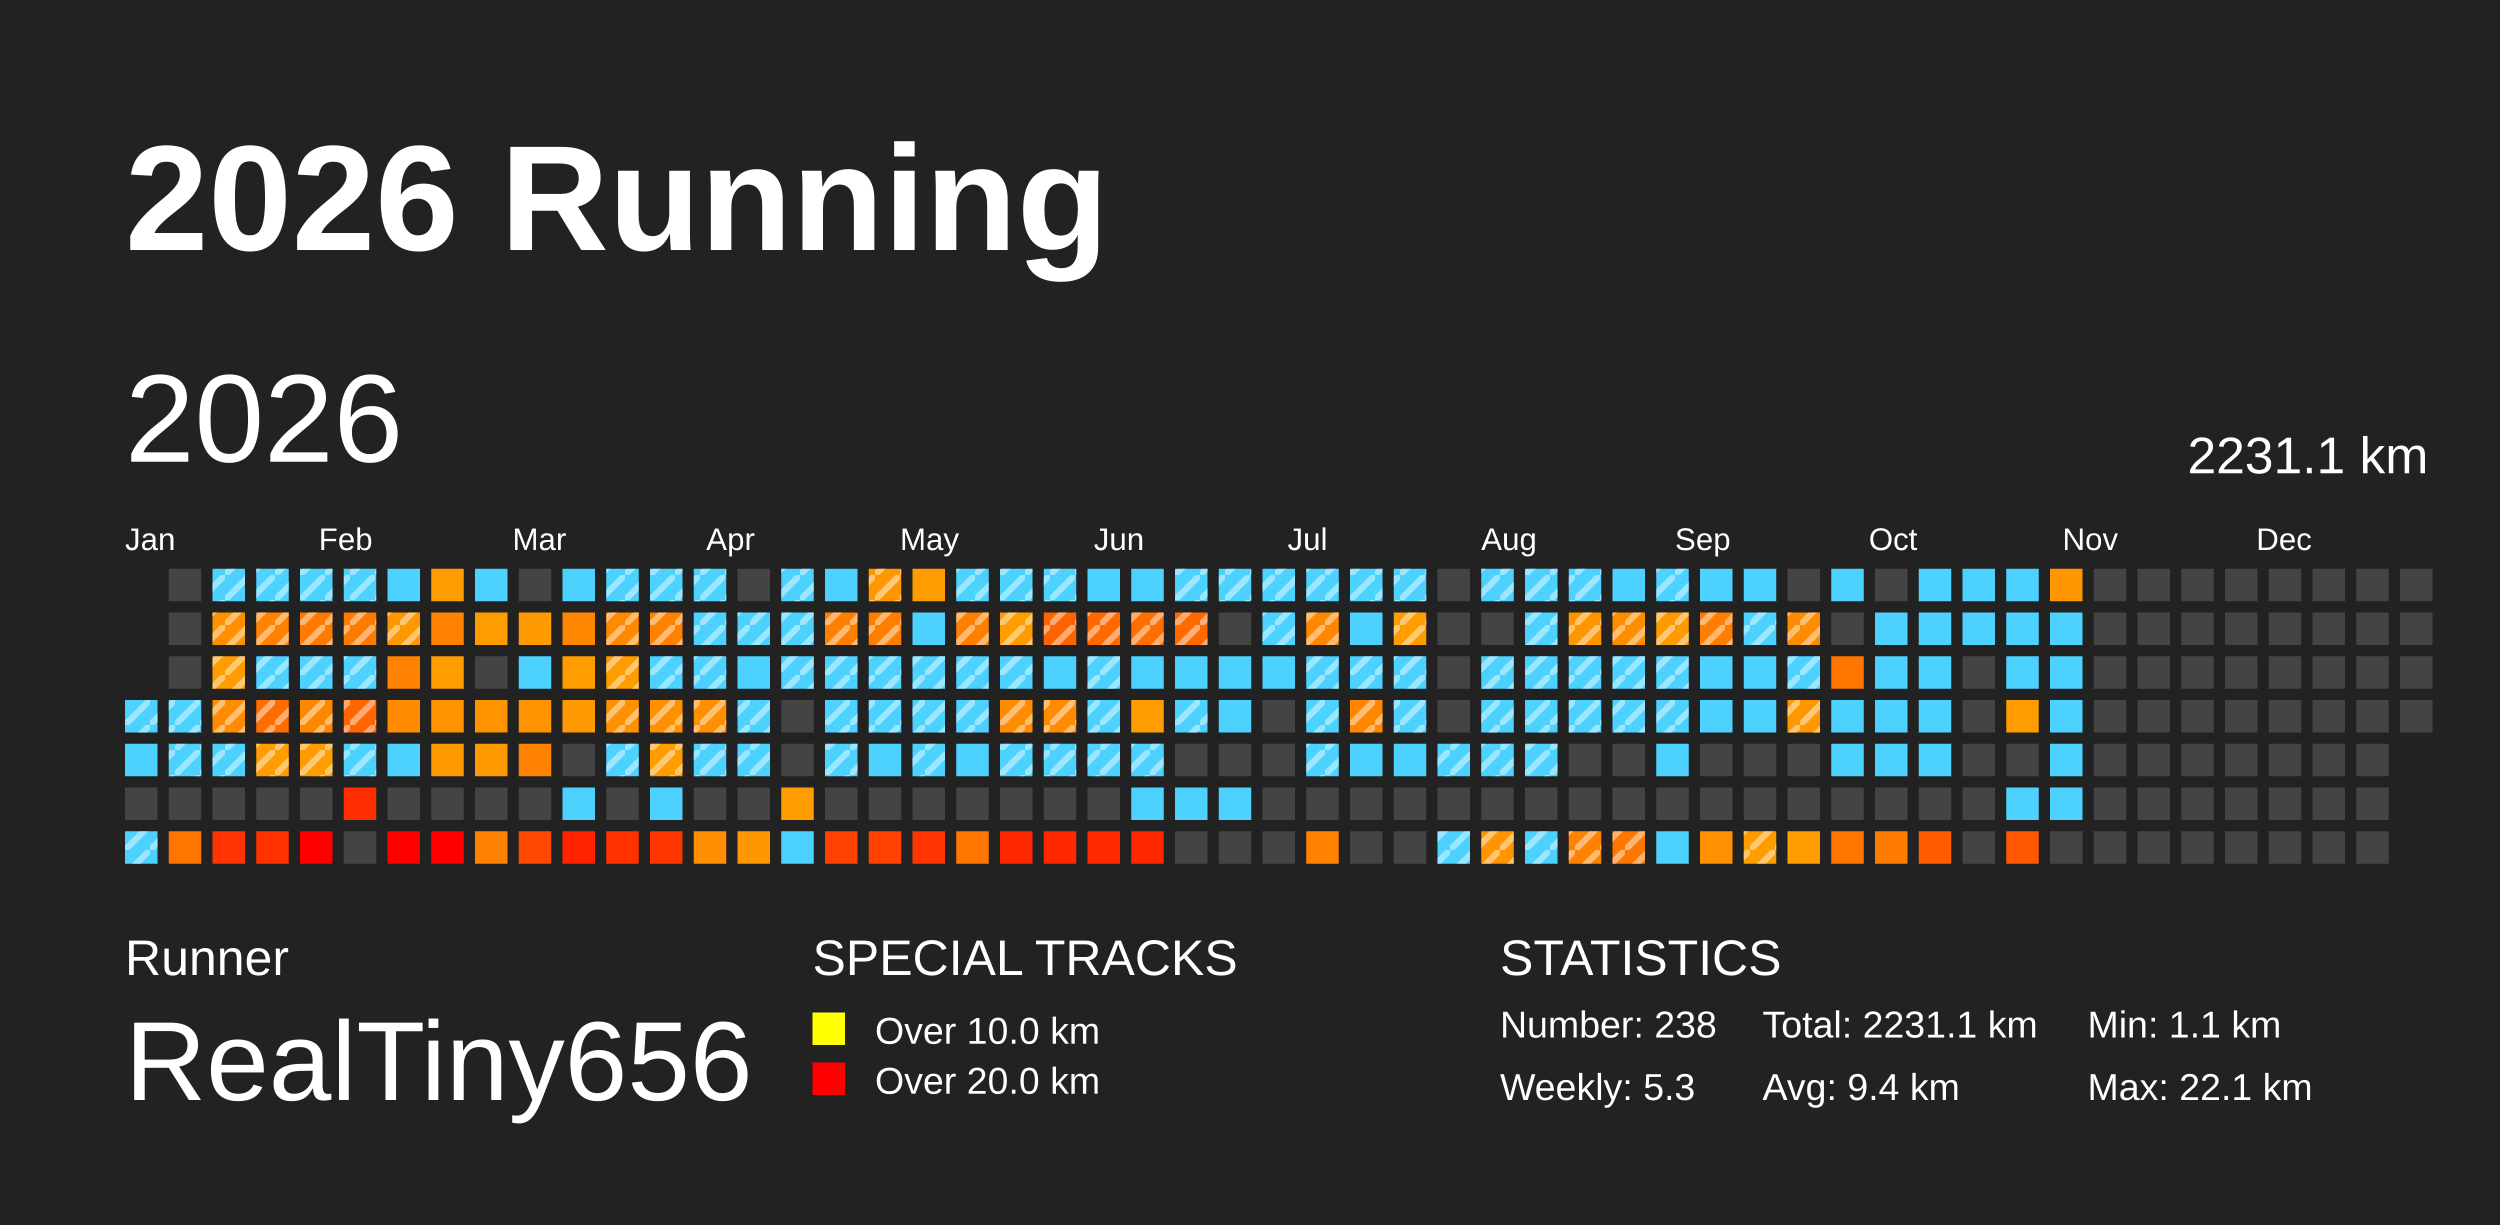
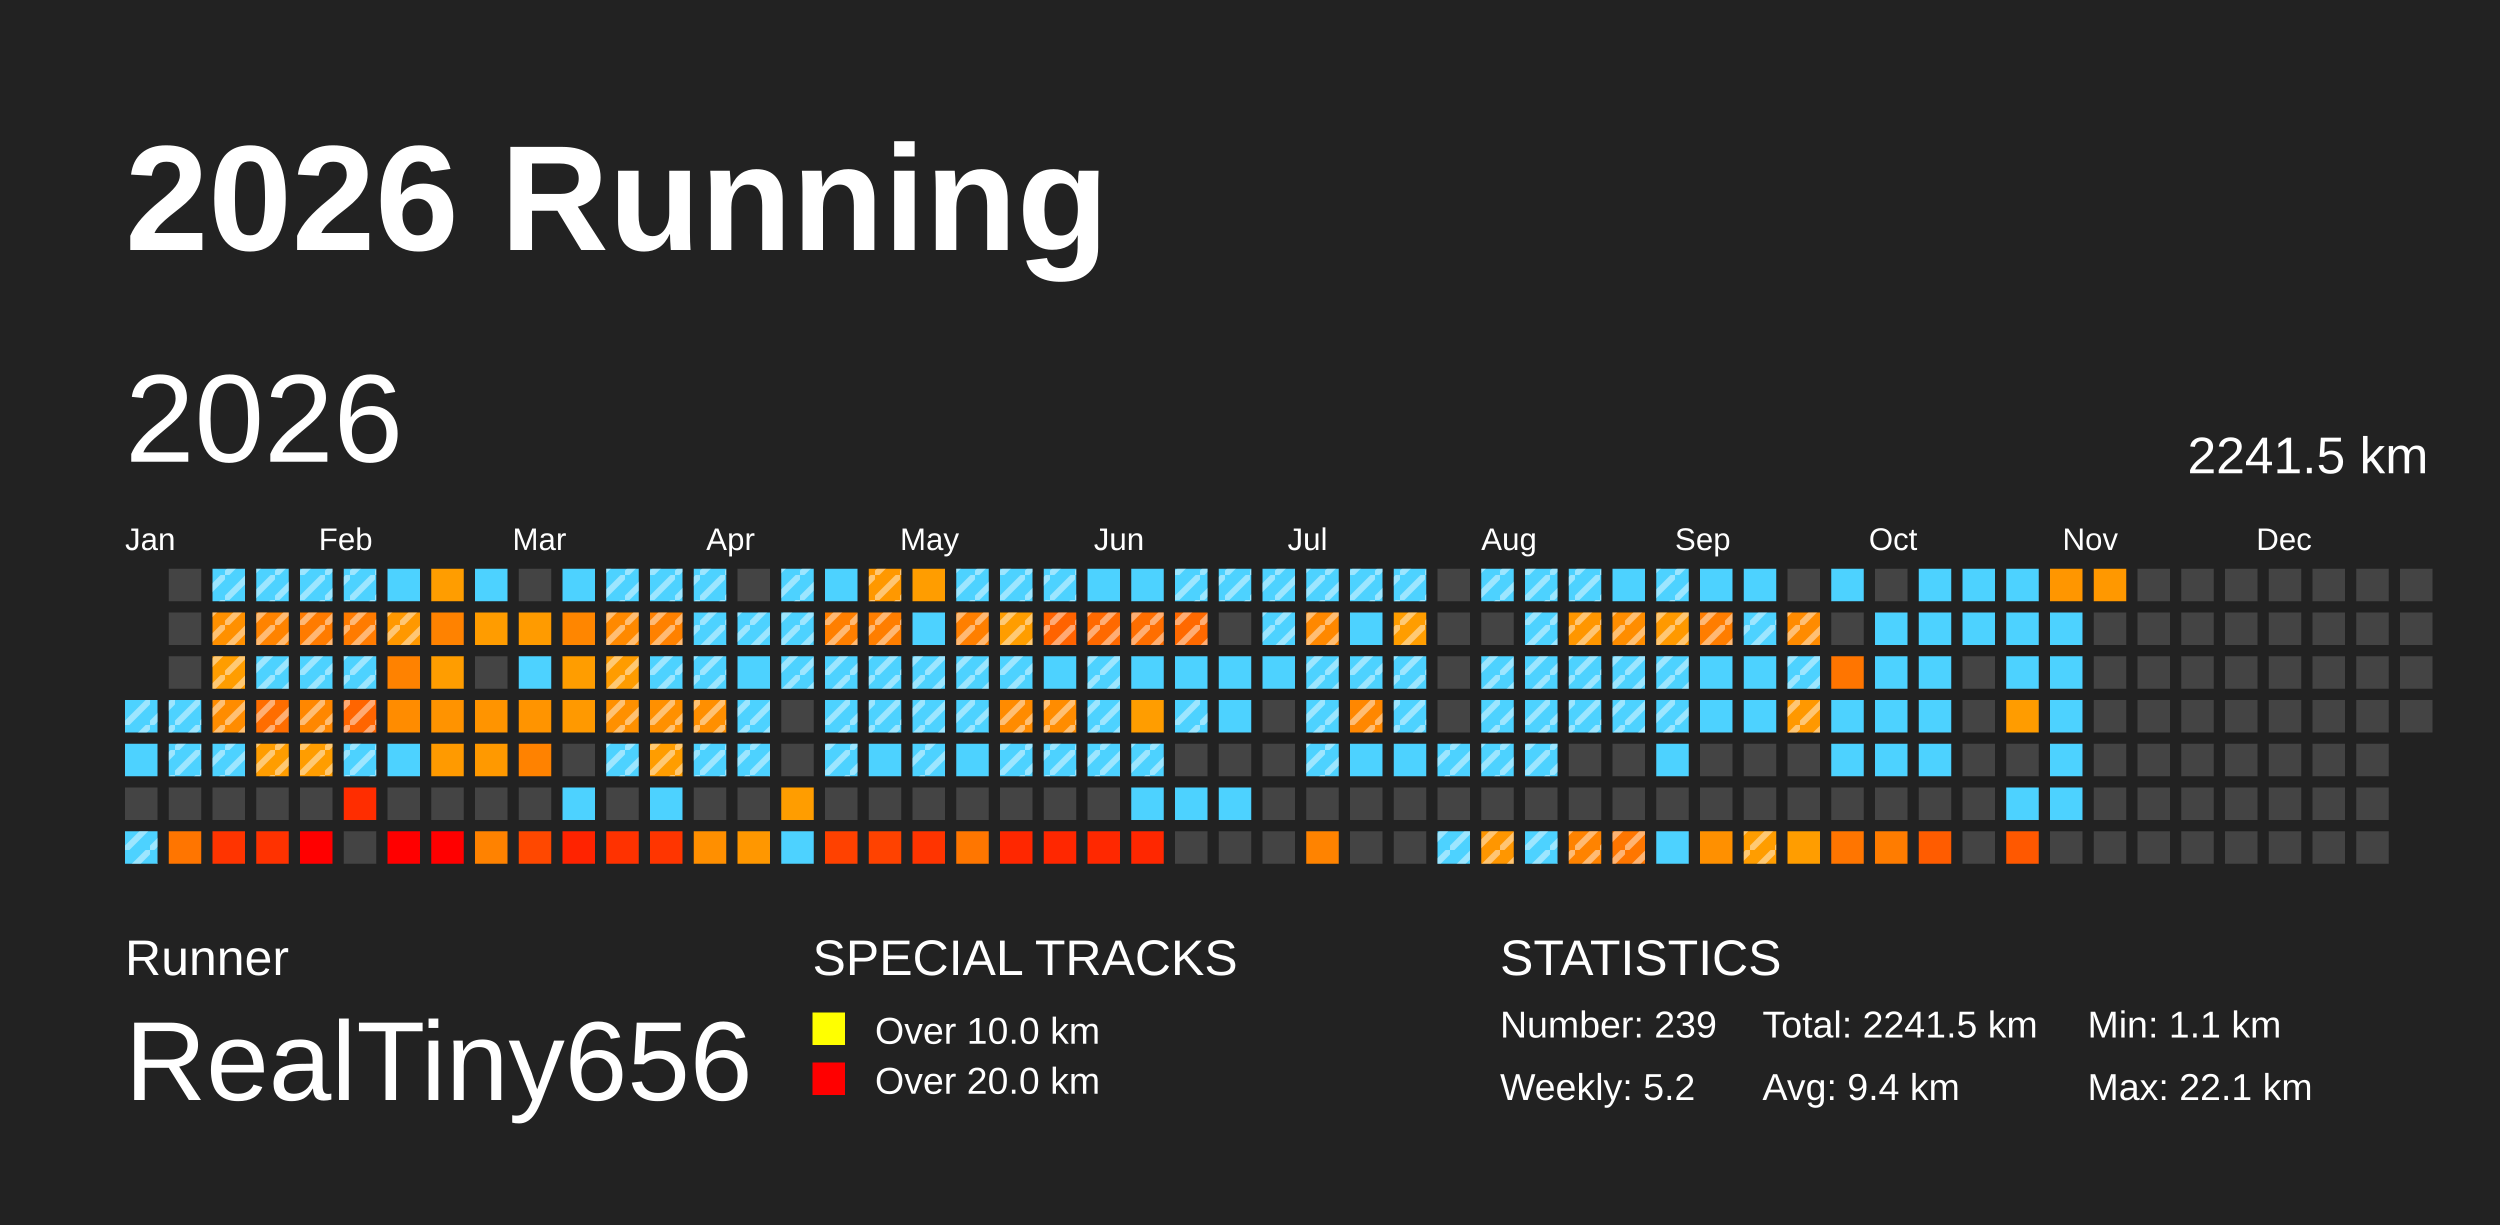
<svg xmlns="http://www.w3.org/2000/svg" baseProfile="full" height="98mm" version="1.1" viewBox="0,0,200,98" width="200mm">
  <defs>
    <pattern height="2" id="indoor-stripe" patternUnits="userSpaceOnUse" width="2">
      <line stroke="white" stroke-opacity="0.45" stroke-width="0.5" x1="0" x2="2" y1="2" y2="0" />
    </pattern>
  </defs>
  <rect fill="#222222" height="98" width="200" x="0" y="0" />
  <text fill="#FFFFFF" style="font-size:12px; font-family:Arial; font-weight:bold;" x="10" y="20">2026 Running</text>
  <text fill="#FFFFFF" style="font-size:4px; font-family:Arial" x="10" y="78">Runner</text>
  <text fill="#FFFFFF" style="font-size:9px; font-family:Arial" x="10" y="88">RealTiny656</text>
  <text fill="#FFFFFF" style="font-size:4px; font-family:Arial" x="65" y="78">SPECIAL TRACKS</text>
  <rect fill="yellow" height="2.6" width="2.6" x="65" y="81" />
  <text fill="#FFFFFF" style="font-size:3px; font-family:Arial" x="70" y="83.5">Over 10.0 km</text>
  <rect fill="red" height="2.6" width="2.6" x="65" y="85" />
  <text fill="#FFFFFF" style="font-size:3px; font-family:Arial" x="70" y="87.5">Over 20.0 km</text>
  <text fill="#FFFFFF" style="font-size:4px; font-family:Arial" x="120" y="78">STATISTICS</text>
-   <text fill="#FFFFFF" style="font-size:3px; font-family:Arial" x="120" y="83">Number: 238</text>
-   <text fill="#FFFFFF" style="font-size:3px; font-family:Arial" x="120" y="88">Weekly: 5.3</text>
-   <text fill="#FFFFFF" style="font-size:3px; font-family:Arial" x="141" y="83">Total: 2231.1 km</text>
+   <text fill="#FFFFFF" style="font-size:3px; font-family:Arial" x="120" y="83">Number: 239</text>
+   <text fill="#FFFFFF" style="font-size:3px; font-family:Arial" x="120" y="88">Weekly: 5.2</text>
+   <text fill="#FFFFFF" style="font-size:3px; font-family:Arial" x="141" y="83">Total: 2241.5 km</text>
  <text fill="#FFFFFF" style="font-size:3px; font-family:Arial" x="141" y="88">Avg: 9.4 km</text>
  <text fill="#FFFFFF" style="font-size:3px; font-family:Arial" x="167" y="83">Min: 1.1 km</text>
  <text fill="#FFFFFF" style="font-size:3px; font-family:Arial" x="167" y="88">Max: 22.1 km</text>
  <text dominant-baseline="hanging" fill="#FFFFFF" style="font-size:10.0px; font-family:Arial;" x="10" y="30">2026</text>
-   <text dominant-baseline="hanging" fill="#FFFFFF" style="font-size:4.125px; font-family:Arial;" x="175" y="35">2231.1 km</text>
+   <text dominant-baseline="hanging" fill="#FFFFFF" style="font-size:4.125px; font-family:Arial;" x="175" y="35">2241.5 km</text>
  <text fill="#FFFFFF" style="font-size:2.5px; font-family:Arial" x="10.0" y="44">Jan</text>
  <text fill="#FFFFFF" style="font-size:2.5px; font-family:Arial" x="25.5" y="44">Feb</text>
  <text fill="#FFFFFF" style="font-size:2.5px; font-family:Arial" x="41.0" y="44">Mar</text>
  <text fill="#FFFFFF" style="font-size:2.5px; font-family:Arial" x="56.5" y="44">Apr</text>
  <text fill="#FFFFFF" style="font-size:2.5px; font-family:Arial" x="72.0" y="44">May</text>
  <text fill="#FFFFFF" style="font-size:2.5px; font-family:Arial" x="87.5" y="44">Jun</text>
  <text fill="#FFFFFF" style="font-size:2.5px; font-family:Arial" x="103.0" y="44">Jul</text>
  <text fill="#FFFFFF" style="font-size:2.5px; font-family:Arial" x="118.5" y="44">Aug</text>
  <text fill="#FFFFFF" style="font-size:2.5px; font-family:Arial" x="134.0" y="44">Sep</text>
  <text fill="#FFFFFF" style="font-size:2.5px; font-family:Arial" x="149.5" y="44">Oct</text>
  <text fill="#FFFFFF" style="font-size:2.5px; font-family:Arial" x="165.0" y="44">Nov</text>
  <text fill="#FFFFFF" style="font-size:2.5px; font-family:Arial" x="180.5" y="44">Dec</text>
  <rect fill="#4dd2ff" height="2.6" width="2.6" x="10.0" y="56.0" />
  <rect fill="url(#indoor-stripe)" height="2.6" style="pointer-events: none;" width="2.6" x="10.0" y="56.0" />
  <rect fill="#4dd2ff" height="2.6" width="2.6" x="10.0" y="59.5" />
  <rect fill="#444444" height="2.6" width="2.6" x="10.0" y="63.0" />
  <rect fill="#4dd2ff" height="2.6" width="2.6" x="10.0" y="66.5" />
  <rect fill="url(#indoor-stripe)" height="2.6" style="pointer-events: none;" width="2.6" x="10.0" y="66.5" />
  <rect fill="#444444" height="2.6" width="2.6" x="13.5" y="45.5" />
  <rect fill="#444444" height="2.6" width="2.6" x="13.5" y="49.0" />
  <rect fill="#444444" height="2.6" width="2.6" x="13.5" y="52.5" />
  <rect fill="#4dd2ff" height="2.6" width="2.6" x="13.5" y="56.0" />
  <rect fill="url(#indoor-stripe)" height="2.6" style="pointer-events: none;" width="2.6" x="13.5" y="56.0" />
  <rect fill="#4dd2ff" height="2.6" width="2.6" x="13.5" y="59.5" />
  <rect fill="url(#indoor-stripe)" height="2.6" style="pointer-events: none;" width="2.6" x="13.5" y="59.5" />
  <rect fill="#444444" height="2.6" width="2.6" x="13.5" y="63.0" />
  <rect fill="#ff7500" height="2.6" width="2.6" x="13.5" y="66.5" />
  <rect fill="#4dd2ff" height="2.6" width="2.6" x="17.0" y="45.5" />
  <rect fill="url(#indoor-stripe)" height="2.6" style="pointer-events: none;" width="2.6" x="17.0" y="45.5" />
  <rect fill="#ff9000" height="2.6" width="2.6" x="17.0" y="49.0" />
  <rect fill="url(#indoor-stripe)" height="2.6" style="pointer-events: none;" width="2.6" x="17.0" y="49.0" />
  <rect fill="#ff9d00" height="2.6" width="2.6" x="17.0" y="52.5" />
  <rect fill="url(#indoor-stripe)" height="2.6" style="pointer-events: none;" width="2.6" x="17.0" y="52.5" />
  <rect fill="#ff8c00" height="2.6" width="2.6" x="17.0" y="56.0" />
  <rect fill="url(#indoor-stripe)" height="2.6" style="pointer-events: none;" width="2.6" x="17.0" y="56.0" />
  <rect fill="#4dd2ff" height="2.6" width="2.6" x="17.0" y="59.5" />
  <rect fill="url(#indoor-stripe)" height="2.6" style="pointer-events: none;" width="2.6" x="17.0" y="59.5" />
  <rect fill="#444444" height="2.6" width="2.6" x="17.0" y="63.0" />
  <rect fill="#ff3400" height="2.6" width="2.6" x="17.0" y="66.5" />
  <rect fill="#4dd2ff" height="2.6" width="2.6" x="20.5" y="45.5" />
  <rect fill="url(#indoor-stripe)" height="2.6" style="pointer-events: none;" width="2.6" x="20.5" y="45.5" />
  <rect fill="#ff8300" height="2.6" width="2.6" x="20.5" y="49.0" />
  <rect fill="url(#indoor-stripe)" height="2.6" style="pointer-events: none;" width="2.6" x="20.5" y="49.0" />
  <rect fill="#4dd2ff" height="2.6" width="2.6" x="20.5" y="52.5" />
  <rect fill="url(#indoor-stripe)" height="2.6" style="pointer-events: none;" width="2.6" x="20.5" y="52.5" />
  <rect fill="#ff6d00" height="2.6" width="2.6" x="20.5" y="56.0" />
  <rect fill="url(#indoor-stripe)" height="2.6" style="pointer-events: none;" width="2.6" x="20.5" y="56.0" />
  <rect fill="#ff9d00" height="2.6" width="2.6" x="20.5" y="59.5" />
  <rect fill="url(#indoor-stripe)" height="2.6" style="pointer-events: none;" width="2.6" x="20.5" y="59.5" />
  <rect fill="#444444" height="2.6" width="2.6" x="20.5" y="63.0" />
  <rect fill="#ff3200" height="2.6" width="2.6" x="20.5" y="66.5" />
  <rect fill="#4dd2ff" height="2.6" width="2.6" x="24.0" y="45.5" />
  <rect fill="url(#indoor-stripe)" height="2.6" style="pointer-events: none;" width="2.6" x="24.0" y="45.5" />
  <rect fill="#ff7b00" height="2.6" width="2.6" x="24.0" y="49.0" />
  <rect fill="url(#indoor-stripe)" height="2.6" style="pointer-events: none;" width="2.6" x="24.0" y="49.0" />
  <rect fill="#4dd2ff" height="2.6" width="2.6" x="24.0" y="52.5" />
  <rect fill="url(#indoor-stripe)" height="2.6" style="pointer-events: none;" width="2.6" x="24.0" y="52.5" />
  <rect fill="#ff8700" height="2.6" width="2.6" x="24.0" y="56.0" />
  <rect fill="url(#indoor-stripe)" height="2.6" style="pointer-events: none;" width="2.6" x="24.0" y="56.0" />
  <rect fill="#ff9d00" height="2.6" width="2.6" x="24.0" y="59.5" />
  <rect fill="url(#indoor-stripe)" height="2.6" style="pointer-events: none;" width="2.6" x="24.0" y="59.5" />
  <rect fill="#444444" height="2.6" width="2.6" x="24.0" y="63.0" />
  <rect fill="red" height="2.6" width="2.6" x="24.0" y="66.5" />
  <rect fill="#4dd2ff" height="2.6" width="2.6" x="27.5" y="45.5" />
  <rect fill="url(#indoor-stripe)" height="2.6" style="pointer-events: none;" width="2.6" x="27.5" y="45.5" />
  <rect fill="#ff7b00" height="2.6" width="2.6" x="27.5" y="49.0" />
  <rect fill="url(#indoor-stripe)" height="2.6" style="pointer-events: none;" width="2.6" x="27.5" y="49.0" />
  <rect fill="#4dd2ff" height="2.6" width="2.6" x="27.5" y="52.5" />
  <rect fill="url(#indoor-stripe)" height="2.6" style="pointer-events: none;" width="2.6" x="27.5" y="52.5" />
  <rect fill="#ff6500" height="2.6" width="2.6" x="27.5" y="56.0" />
  <rect fill="url(#indoor-stripe)" height="2.6" style="pointer-events: none;" width="2.6" x="27.5" y="56.0" />
  <rect fill="#4dd2ff" height="2.6" width="2.6" x="27.5" y="59.5" />
  <rect fill="url(#indoor-stripe)" height="2.6" style="pointer-events: none;" width="2.6" x="27.5" y="59.5" />
  <rect fill="#ff2d00" height="2.6" width="2.6" x="27.5" y="63.0" />
  <rect fill="#444444" height="2.6" width="2.6" x="27.5" y="66.5" />
  <rect fill="#4dd2ff" height="2.6" width="2.6" x="31.0" y="45.5" />
  <rect fill="#ff9800" height="2.6" width="2.6" x="31.0" y="49.0" />
  <rect fill="url(#indoor-stripe)" height="2.6" style="pointer-events: none;" width="2.6" x="31.0" y="49.0" />
  <rect fill="#ff8200" height="2.6" width="2.6" x="31.0" y="52.5" />
  <rect fill="#ff8c00" height="2.6" width="2.6" x="31.0" y="56.0" />
  <rect fill="#4dd2ff" height="2.6" width="2.6" x="31.0" y="59.5" />
  <rect fill="#444444" height="2.6" width="2.6" x="31.0" y="63.0" />
  <rect fill="red" height="2.6" width="2.6" x="31.0" y="66.5" />
  <rect fill="#ff9d00" height="2.6" width="2.6" x="34.5" y="45.5" />
  <rect fill="#ff8200" height="2.6" width="2.6" x="34.5" y="49.0" />
  <rect fill="#ff9d00" height="2.6" width="2.6" x="34.5" y="52.5" />
  <rect fill="#ff9300" height="2.6" width="2.6" x="34.5" y="56.0" />
  <rect fill="#ff9a00" height="2.6" width="2.6" x="34.5" y="59.5" />
  <rect fill="#444444" height="2.6" width="2.6" x="34.5" y="63.0" />
  <rect fill="red" height="2.6" width="2.6" x="34.5" y="66.5" />
  <rect fill="#4dd2ff" height="2.6" width="2.6" x="38.0" y="45.5" />
  <rect fill="#ff9c00" height="2.6" width="2.6" x="38.0" y="49.0" />
  <rect fill="#444444" height="2.6" width="2.6" x="38.0" y="52.5" />
  <rect fill="#ff9400" height="2.6" width="2.6" x="38.0" y="56.0" />
  <rect fill="#ff9900" height="2.6" width="2.6" x="38.0" y="59.5" />
  <rect fill="#444444" height="2.6" width="2.6" x="38.0" y="63.0" />
  <rect fill="#ff8200" height="2.6" width="2.6" x="38.0" y="66.5" />
  <rect fill="#444444" height="2.6" width="2.6" x="41.5" y="45.5" />
  <rect fill="#ff9b00" height="2.6" width="2.6" x="41.5" y="49.0" />
  <rect fill="#4dd2ff" height="2.6" width="2.6" x="41.5" y="52.5" />
  <rect fill="#ff9400" height="2.6" width="2.6" x="41.5" y="56.0" />
  <rect fill="#ff8200" height="2.6" width="2.6" x="41.5" y="59.5" />
  <rect fill="#444444" height="2.6" width="2.6" x="41.5" y="63.0" />
  <rect fill="#ff4800" height="2.6" width="2.6" x="41.5" y="66.5" />
  <rect fill="#4dd2ff" height="2.6" width="2.6" x="45.0" y="45.5" />
  <rect fill="#ff8600" height="2.6" width="2.6" x="45.0" y="49.0" />
  <rect fill="#ff9d00" height="2.6" width="2.6" x="45.0" y="52.5" />
  <rect fill="#ff9900" height="2.6" width="2.6" x="45.0" y="56.0" />
  <rect fill="#444444" height="2.6" width="2.6" x="45.0" y="59.5" />
  <rect fill="#4dd2ff" height="2.6" width="2.6" x="45.0" y="63.0" />
  <rect fill="#ff2300" height="2.6" width="2.6" x="45.0" y="66.5" />
  <rect fill="#4dd2ff" height="2.6" width="2.6" x="48.5" y="45.5" />
  <rect fill="url(#indoor-stripe)" height="2.6" style="pointer-events: none;" width="2.6" x="48.5" y="45.5" />
  <rect fill="#ff8900" height="2.6" width="2.6" x="48.5" y="49.0" />
  <rect fill="url(#indoor-stripe)" height="2.6" style="pointer-events: none;" width="2.6" x="48.5" y="49.0" />
  <rect fill="#ff9c00" height="2.6" width="2.6" x="48.5" y="52.5" />
  <rect fill="url(#indoor-stripe)" height="2.6" style="pointer-events: none;" width="2.6" x="48.5" y="52.5" />
  <rect fill="#ff9000" height="2.6" width="2.6" x="48.5" y="56.0" />
  <rect fill="url(#indoor-stripe)" height="2.6" style="pointer-events: none;" width="2.6" x="48.5" y="56.0" />
  <rect fill="#4dd2ff" height="2.6" width="2.6" x="48.5" y="59.5" />
  <rect fill="url(#indoor-stripe)" height="2.6" style="pointer-events: none;" width="2.6" x="48.5" y="59.5" />
  <rect fill="#444444" height="2.6" width="2.6" x="48.5" y="63.0" />
  <rect fill="#ff3200" height="2.6" width="2.6" x="48.5" y="66.5" />
  <rect fill="#4dd2ff" height="2.6" width="2.6" x="52.0" y="45.5" />
  <rect fill="url(#indoor-stripe)" height="2.6" style="pointer-events: none;" width="2.6" x="52.0" y="45.5" />
  <rect fill="#ff8100" height="2.6" width="2.6" x="52.0" y="49.0" />
  <rect fill="url(#indoor-stripe)" height="2.6" style="pointer-events: none;" width="2.6" x="52.0" y="49.0" />
  <rect fill="#4dd2ff" height="2.6" width="2.6" x="52.0" y="52.5" />
  <rect fill="url(#indoor-stripe)" height="2.6" style="pointer-events: none;" width="2.6" x="52.0" y="52.5" />
  <rect fill="#ff9000" height="2.6" width="2.6" x="52.0" y="56.0" />
  <rect fill="url(#indoor-stripe)" height="2.6" style="pointer-events: none;" width="2.6" x="52.0" y="56.0" />
  <rect fill="#ff9d00" height="2.6" width="2.6" x="52.0" y="59.5" />
  <rect fill="url(#indoor-stripe)" height="2.6" style="pointer-events: none;" width="2.6" x="52.0" y="59.5" />
  <rect fill="#4dd2ff" height="2.6" width="2.6" x="52.0" y="63.0" />
  <rect fill="#ff3500" height="2.6" width="2.6" x="52.0" y="66.5" />
  <rect fill="#4dd2ff" height="2.6" width="2.6" x="55.5" y="45.5" />
  <rect fill="url(#indoor-stripe)" height="2.6" style="pointer-events: none;" width="2.6" x="55.5" y="45.5" />
  <rect fill="#4dd2ff" height="2.6" width="2.6" x="55.5" y="49.0" />
  <rect fill="url(#indoor-stripe)" height="2.6" style="pointer-events: none;" width="2.6" x="55.5" y="49.0" />
  <rect fill="#4dd2ff" height="2.6" width="2.6" x="55.5" y="52.5" />
  <rect fill="url(#indoor-stripe)" height="2.6" style="pointer-events: none;" width="2.6" x="55.5" y="52.5" />
  <rect fill="#ff8f00" height="2.6" width="2.6" x="55.5" y="56.0" />
  <rect fill="url(#indoor-stripe)" height="2.6" style="pointer-events: none;" width="2.6" x="55.5" y="56.0" />
  <rect fill="#4dd2ff" height="2.6" width="2.6" x="55.5" y="59.5" />
  <rect fill="url(#indoor-stripe)" height="2.6" style="pointer-events: none;" width="2.6" x="55.5" y="59.5" />
  <rect fill="#444444" height="2.6" width="2.6" x="55.5" y="63.0" />
  <rect fill="#ff8f00" height="2.6" width="2.6" x="55.5" y="66.5" />
  <rect fill="#444444" height="2.6" width="2.6" x="59.0" y="45.5" />
  <rect fill="#4dd2ff" height="2.6" width="2.6" x="59.0" y="49.0" />
  <rect fill="url(#indoor-stripe)" height="2.6" style="pointer-events: none;" width="2.6" x="59.0" y="49.0" />
  <rect fill="#4dd2ff" height="2.6" width="2.6" x="59.0" y="52.5" />
  <rect fill="#4dd2ff" height="2.6" width="2.6" x="59.0" y="56.0" />
  <rect fill="url(#indoor-stripe)" height="2.6" style="pointer-events: none;" width="2.6" x="59.0" y="56.0" />
  <rect fill="#4dd2ff" height="2.6" width="2.6" x="59.0" y="59.5" />
  <rect fill="url(#indoor-stripe)" height="2.6" style="pointer-events: none;" width="2.6" x="59.0" y="59.5" />
  <rect fill="#444444" height="2.6" width="2.6" x="59.0" y="63.0" />
  <rect fill="#ff9700" height="2.6" width="2.6" x="59.0" y="66.5" />
  <rect fill="#4dd2ff" height="2.6" width="2.6" x="62.5" y="45.5" />
  <rect fill="url(#indoor-stripe)" height="2.6" style="pointer-events: none;" width="2.6" x="62.5" y="45.5" />
  <rect fill="#4dd2ff" height="2.6" width="2.6" x="62.5" y="49.0" />
  <rect fill="url(#indoor-stripe)" height="2.6" style="pointer-events: none;" width="2.6" x="62.5" y="49.0" />
  <rect fill="#4dd2ff" height="2.6" width="2.6" x="62.5" y="52.5" />
  <rect fill="url(#indoor-stripe)" height="2.6" style="pointer-events: none;" width="2.6" x="62.5" y="52.5" />
  <rect fill="#444444" height="2.6" width="2.6" x="62.5" y="56.0" />
  <rect fill="#444444" height="2.6" width="2.6" x="62.5" y="59.5" />
  <rect fill="#ff9d00" height="2.6" width="2.6" x="62.5" y="63.0" />
  <rect fill="#4dd2ff" height="2.6" width="2.6" x="62.5" y="66.5" />
  <rect fill="#4dd2ff" height="2.6" width="2.6" x="66.0" y="45.5" />
  <rect fill="#ff7f00" height="2.6" width="2.6" x="66.0" y="49.0" />
  <rect fill="url(#indoor-stripe)" height="2.6" style="pointer-events: none;" width="2.6" x="66.0" y="49.0" />
  <rect fill="#4dd2ff" height="2.6" width="2.6" x="66.0" y="52.5" />
  <rect fill="url(#indoor-stripe)" height="2.6" style="pointer-events: none;" width="2.6" x="66.0" y="52.5" />
  <rect fill="#4dd2ff" height="2.6" width="2.6" x="66.0" y="56.0" />
  <rect fill="url(#indoor-stripe)" height="2.6" style="pointer-events: none;" width="2.6" x="66.0" y="56.0" />
  <rect fill="#4dd2ff" height="2.6" width="2.6" x="66.0" y="59.5" />
  <rect fill="url(#indoor-stripe)" height="2.6" style="pointer-events: none;" width="2.6" x="66.0" y="59.5" />
  <rect fill="#444444" height="2.6" width="2.6" x="66.0" y="63.0" />
  <rect fill="#ff4100" height="2.6" width="2.6" x="66.0" y="66.5" />
  <rect fill="#ff9800" height="2.6" width="2.6" x="69.5" y="45.5" />
  <rect fill="url(#indoor-stripe)" height="2.6" style="pointer-events: none;" width="2.6" x="69.5" y="45.5" />
  <rect fill="#ff7e00" height="2.6" width="2.6" x="69.5" y="49.0" />
  <rect fill="url(#indoor-stripe)" height="2.6" style="pointer-events: none;" width="2.6" x="69.5" y="49.0" />
  <rect fill="#4dd2ff" height="2.6" width="2.6" x="69.5" y="52.5" />
  <rect fill="url(#indoor-stripe)" height="2.6" style="pointer-events: none;" width="2.6" x="69.5" y="52.5" />
  <rect fill="#4dd2ff" height="2.6" width="2.6" x="69.5" y="56.0" />
  <rect fill="url(#indoor-stripe)" height="2.6" style="pointer-events: none;" width="2.6" x="69.5" y="56.0" />
  <rect fill="#4dd2ff" height="2.6" width="2.6" x="69.5" y="59.5" />
  <rect fill="#444444" height="2.6" width="2.6" x="69.5" y="63.0" />
  <rect fill="#ff4200" height="2.6" width="2.6" x="69.5" y="66.5" />
  <rect fill="#ff9d00" height="2.6" width="2.6" x="73.0" y="45.5" />
  <rect fill="#4dd2ff" height="2.6" width="2.6" x="73.0" y="49.0" />
  <rect fill="#4dd2ff" height="2.6" width="2.6" x="73.0" y="52.5" />
  <rect fill="url(#indoor-stripe)" height="2.6" style="pointer-events: none;" width="2.6" x="73.0" y="52.5" />
  <rect fill="#4dd2ff" height="2.6" width="2.6" x="73.0" y="56.0" />
  <rect fill="url(#indoor-stripe)" height="2.6" style="pointer-events: none;" width="2.6" x="73.0" y="56.0" />
  <rect fill="#4dd2ff" height="2.6" width="2.6" x="73.0" y="59.5" />
  <rect fill="url(#indoor-stripe)" height="2.6" style="pointer-events: none;" width="2.6" x="73.0" y="59.5" />
  <rect fill="#444444" height="2.6" width="2.6" x="73.0" y="63.0" />
  <rect fill="#ff3400" height="2.6" width="2.6" x="73.0" y="66.5" />
  <rect fill="#4dd2ff" height="2.6" width="2.6" x="76.5" y="45.5" />
  <rect fill="url(#indoor-stripe)" height="2.6" style="pointer-events: none;" width="2.6" x="76.5" y="45.5" />
  <rect fill="#ff7f00" height="2.6" width="2.6" x="76.5" y="49.0" />
  <rect fill="url(#indoor-stripe)" height="2.6" style="pointer-events: none;" width="2.6" x="76.5" y="49.0" />
  <rect fill="#4dd2ff" height="2.6" width="2.6" x="76.5" y="52.5" />
  <rect fill="url(#indoor-stripe)" height="2.6" style="pointer-events: none;" width="2.6" x="76.5" y="52.5" />
  <rect fill="#4dd2ff" height="2.6" width="2.6" x="76.5" y="56.0" />
  <rect fill="url(#indoor-stripe)" height="2.6" style="pointer-events: none;" width="2.6" x="76.5" y="56.0" />
  <rect fill="#4dd2ff" height="2.6" width="2.6" x="76.5" y="59.5" />
  <rect fill="#444444" height="2.6" width="2.6" x="76.5" y="63.0" />
  <rect fill="#ff7600" height="2.6" width="2.6" x="76.5" y="66.5" />
  <rect fill="#4dd2ff" height="2.6" width="2.6" x="80.0" y="45.5" />
  <rect fill="url(#indoor-stripe)" height="2.6" style="pointer-events: none;" width="2.6" x="80.0" y="45.5" />
  <rect fill="#ff9d00" height="2.6" width="2.6" x="80.0" y="49.0" />
  <rect fill="url(#indoor-stripe)" height="2.6" style="pointer-events: none;" width="2.6" x="80.0" y="49.0" />
  <rect fill="#4dd2ff" height="2.6" width="2.6" x="80.0" y="52.5" />
  <rect fill="url(#indoor-stripe)" height="2.6" style="pointer-events: none;" width="2.6" x="80.0" y="52.5" />
  <rect fill="#ff8b00" height="2.6" width="2.6" x="80.0" y="56.0" />
  <rect fill="url(#indoor-stripe)" height="2.6" style="pointer-events: none;" width="2.6" x="80.0" y="56.0" />
  <rect fill="#4dd2ff" height="2.6" width="2.6" x="80.0" y="59.5" />
  <rect fill="url(#indoor-stripe)" height="2.6" style="pointer-events: none;" width="2.6" x="80.0" y="59.5" />
  <rect fill="#444444" height="2.6" width="2.6" x="80.0" y="63.0" />
  <rect fill="#ff2700" height="2.6" width="2.6" x="80.0" y="66.5" />
  <rect fill="#4dd2ff" height="2.6" width="2.6" x="83.5" y="45.5" />
  <rect fill="url(#indoor-stripe)" height="2.6" style="pointer-events: none;" width="2.6" x="83.5" y="45.5" />
  <rect fill="#ff6300" height="2.6" width="2.6" x="83.5" y="49.0" />
  <rect fill="url(#indoor-stripe)" height="2.6" style="pointer-events: none;" width="2.6" x="83.5" y="49.0" />
  <rect fill="#4dd2ff" height="2.6" width="2.6" x="83.5" y="52.5" />
  <rect fill="#ff8c00" height="2.6" width="2.6" x="83.5" y="56.0" />
  <rect fill="url(#indoor-stripe)" height="2.6" style="pointer-events: none;" width="2.6" x="83.5" y="56.0" />
  <rect fill="#4dd2ff" height="2.6" width="2.6" x="83.5" y="59.5" />
  <rect fill="url(#indoor-stripe)" height="2.6" style="pointer-events: none;" width="2.6" x="83.5" y="59.5" />
  <rect fill="#444444" height="2.6" width="2.6" x="83.5" y="63.0" />
  <rect fill="#ff2700" height="2.6" width="2.6" x="83.5" y="66.5" />
  <rect fill="#4dd2ff" height="2.6" width="2.6" x="87.0" y="45.5" />
  <rect fill="#ff6900" height="2.6" width="2.6" x="87.0" y="49.0" />
  <rect fill="url(#indoor-stripe)" height="2.6" style="pointer-events: none;" width="2.6" x="87.0" y="49.0" />
  <rect fill="#4dd2ff" height="2.6" width="2.6" x="87.0" y="52.5" />
  <rect fill="url(#indoor-stripe)" height="2.6" style="pointer-events: none;" width="2.6" x="87.0" y="52.5" />
  <rect fill="#4dd2ff" height="2.6" width="2.6" x="87.0" y="56.0" />
  <rect fill="url(#indoor-stripe)" height="2.6" style="pointer-events: none;" width="2.6" x="87.0" y="56.0" />
  <rect fill="#4dd2ff" height="2.6" width="2.6" x="87.0" y="59.5" />
  <rect fill="url(#indoor-stripe)" height="2.6" style="pointer-events: none;" width="2.6" x="87.0" y="59.5" />
  <rect fill="#444444" height="2.6" width="2.6" x="87.0" y="63.0" />
  <rect fill="#ff2800" height="2.6" width="2.6" x="87.0" y="66.5" />
  <rect fill="#4dd2ff" height="2.6" width="2.6" x="90.5" y="45.5" />
  <rect fill="#ff6e00" height="2.6" width="2.6" x="90.5" y="49.0" />
  <rect fill="url(#indoor-stripe)" height="2.6" style="pointer-events: none;" width="2.6" x="90.5" y="49.0" />
  <rect fill="#4dd2ff" height="2.6" width="2.6" x="90.5" y="52.5" />
  <rect fill="#ff9d00" height="2.6" width="2.6" x="90.5" y="56.0" />
  <rect fill="#4dd2ff" height="2.6" width="2.6" x="90.5" y="59.5" />
  <rect fill="url(#indoor-stripe)" height="2.6" style="pointer-events: none;" width="2.6" x="90.5" y="59.5" />
  <rect fill="#4dd2ff" height="2.6" width="2.6" x="90.5" y="63.0" />
  <rect fill="#ff2700" height="2.6" width="2.6" x="90.5" y="66.5" />
  <rect fill="#4dd2ff" height="2.6" width="2.6" x="94.0" y="45.5" />
  <rect fill="url(#indoor-stripe)" height="2.6" style="pointer-events: none;" width="2.6" x="94.0" y="45.5" />
  <rect fill="#ff6900" height="2.6" width="2.6" x="94.0" y="49.0" />
  <rect fill="url(#indoor-stripe)" height="2.6" style="pointer-events: none;" width="2.6" x="94.0" y="49.0" />
  <rect fill="#4dd2ff" height="2.6" width="2.6" x="94.0" y="52.5" />
  <rect fill="#4dd2ff" height="2.6" width="2.6" x="94.0" y="56.0" />
  <rect fill="url(#indoor-stripe)" height="2.6" style="pointer-events: none;" width="2.6" x="94.0" y="56.0" />
  <rect fill="#444444" height="2.6" width="2.6" x="94.0" y="59.5" />
  <rect fill="#4dd2ff" height="2.6" width="2.6" x="94.0" y="63.0" />
  <rect fill="#444444" height="2.6" width="2.6" x="94.0" y="66.5" />
  <rect fill="#4dd2ff" height="2.6" width="2.6" x="97.5" y="45.5" />
  <rect fill="url(#indoor-stripe)" height="2.6" style="pointer-events: none;" width="2.6" x="97.5" y="45.5" />
  <rect fill="#444444" height="2.6" width="2.6" x="97.5" y="49.0" />
  <rect fill="#4dd2ff" height="2.6" width="2.6" x="97.5" y="52.5" />
  <rect fill="#4dd2ff" height="2.6" width="2.6" x="97.5" y="56.0" />
  <rect fill="#444444" height="2.6" width="2.6" x="97.5" y="59.5" />
  <rect fill="#4dd2ff" height="2.6" width="2.6" x="97.5" y="63.0" />
  <rect fill="#444444" height="2.6" width="2.6" x="97.5" y="66.5" />
  <rect fill="#4dd2ff" height="2.6" width="2.6" x="101.0" y="45.5" />
  <rect fill="url(#indoor-stripe)" height="2.6" style="pointer-events: none;" width="2.6" x="101.0" y="45.5" />
  <rect fill="#4dd2ff" height="2.6" width="2.6" x="101.0" y="49.0" />
  <rect fill="url(#indoor-stripe)" height="2.6" style="pointer-events: none;" width="2.6" x="101.0" y="49.0" />
  <rect fill="#4dd2ff" height="2.6" width="2.6" x="101.0" y="52.5" />
  <rect fill="#444444" height="2.6" width="2.6" x="101.0" y="56.0" />
  <rect fill="#444444" height="2.6" width="2.6" x="101.0" y="59.5" />
  <rect fill="#444444" height="2.6" width="2.6" x="101.0" y="63.0" />
  <rect fill="#444444" height="2.6" width="2.6" x="101.0" y="66.5" />
  <rect fill="#4dd2ff" height="2.6" width="2.6" x="104.5" y="45.5" />
  <rect fill="url(#indoor-stripe)" height="2.6" style="pointer-events: none;" width="2.6" x="104.5" y="45.5" />
  <rect fill="#ff8800" height="2.6" width="2.6" x="104.5" y="49.0" />
  <rect fill="url(#indoor-stripe)" height="2.6" style="pointer-events: none;" width="2.6" x="104.5" y="49.0" />
  <rect fill="#4dd2ff" height="2.6" width="2.6" x="104.5" y="52.5" />
  <rect fill="url(#indoor-stripe)" height="2.6" style="pointer-events: none;" width="2.6" x="104.5" y="52.5" />
  <rect fill="#4dd2ff" height="2.6" width="2.6" x="104.5" y="56.0" />
  <rect fill="url(#indoor-stripe)" height="2.6" style="pointer-events: none;" width="2.6" x="104.5" y="56.0" />
  <rect fill="#4dd2ff" height="2.6" width="2.6" x="104.5" y="59.5" />
  <rect fill="url(#indoor-stripe)" height="2.6" style="pointer-events: none;" width="2.6" x="104.5" y="59.5" />
  <rect fill="#444444" height="2.6" width="2.6" x="104.5" y="63.0" />
  <rect fill="#ff8300" height="2.6" width="2.6" x="104.5" y="66.5" />
  <rect fill="#4dd2ff" height="2.6" width="2.6" x="108.0" y="45.5" />
  <rect fill="url(#indoor-stripe)" height="2.6" style="pointer-events: none;" width="2.6" x="108.0" y="45.5" />
  <rect fill="#4dd2ff" height="2.6" width="2.6" x="108.0" y="49.0" />
  <rect fill="#4dd2ff" height="2.6" width="2.6" x="108.0" y="52.5" />
  <rect fill="url(#indoor-stripe)" height="2.6" style="pointer-events: none;" width="2.6" x="108.0" y="52.5" />
  <rect fill="#ff8700" height="2.6" width="2.6" x="108.0" y="56.0" />
  <rect fill="url(#indoor-stripe)" height="2.6" style="pointer-events: none;" width="2.6" x="108.0" y="56.0" />
  <rect fill="#4dd2ff" height="2.6" width="2.6" x="108.0" y="59.5" />
  <rect fill="#444444" height="2.6" width="2.6" x="108.0" y="63.0" />
  <rect fill="#444444" height="2.6" width="2.6" x="108.0" y="66.5" />
  <rect fill="#4dd2ff" height="2.6" width="2.6" x="111.5" y="45.5" />
  <rect fill="url(#indoor-stripe)" height="2.6" style="pointer-events: none;" width="2.6" x="111.5" y="45.5" />
  <rect fill="#ff9d00" height="2.6" width="2.6" x="111.5" y="49.0" />
  <rect fill="url(#indoor-stripe)" height="2.6" style="pointer-events: none;" width="2.6" x="111.5" y="49.0" />
  <rect fill="#4dd2ff" height="2.6" width="2.6" x="111.5" y="52.5" />
  <rect fill="url(#indoor-stripe)" height="2.6" style="pointer-events: none;" width="2.6" x="111.5" y="52.5" />
  <rect fill="#4dd2ff" height="2.6" width="2.6" x="111.5" y="56.0" />
  <rect fill="url(#indoor-stripe)" height="2.6" style="pointer-events: none;" width="2.6" x="111.5" y="56.0" />
  <rect fill="#4dd2ff" height="2.6" width="2.6" x="111.5" y="59.5" />
  <rect fill="#444444" height="2.6" width="2.6" x="111.5" y="63.0" />
  <rect fill="#444444" height="2.6" width="2.6" x="111.5" y="66.5" />
  <rect fill="#444444" height="2.6" width="2.6" x="115.0" y="45.5" />
  <rect fill="#444444" height="2.6" width="2.6" x="115.0" y="49.0" />
  <rect fill="#444444" height="2.6" width="2.6" x="115.0" y="52.5" />
  <rect fill="#444444" height="2.6" width="2.6" x="115.0" y="56.0" />
  <rect fill="#4dd2ff" height="2.6" width="2.6" x="115.0" y="59.5" />
  <rect fill="url(#indoor-stripe)" height="2.6" style="pointer-events: none;" width="2.6" x="115.0" y="59.5" />
  <rect fill="#444444" height="2.6" width="2.6" x="115.0" y="63.0" />
  <rect fill="#4dd2ff" height="2.6" width="2.6" x="115.0" y="66.5" />
  <rect fill="url(#indoor-stripe)" height="2.6" style="pointer-events: none;" width="2.6" x="115.0" y="66.5" />
  <rect fill="#4dd2ff" height="2.6" width="2.6" x="118.5" y="45.5" />
  <rect fill="url(#indoor-stripe)" height="2.6" style="pointer-events: none;" width="2.6" x="118.5" y="45.5" />
  <rect fill="#444444" height="2.6" width="2.6" x="118.5" y="49.0" />
  <rect fill="#4dd2ff" height="2.6" width="2.6" x="118.5" y="52.5" />
  <rect fill="url(#indoor-stripe)" height="2.6" style="pointer-events: none;" width="2.6" x="118.5" y="52.5" />
  <rect fill="#4dd2ff" height="2.6" width="2.6" x="118.5" y="56.0" />
  <rect fill="url(#indoor-stripe)" height="2.6" style="pointer-events: none;" width="2.6" x="118.5" y="56.0" />
  <rect fill="#4dd2ff" height="2.6" width="2.6" x="118.5" y="59.5" />
  <rect fill="url(#indoor-stripe)" height="2.6" style="pointer-events: none;" width="2.6" x="118.5" y="59.5" />
  <rect fill="#444444" height="2.6" width="2.6" x="118.5" y="63.0" />
  <rect fill="#ff9600" height="2.6" width="2.6" x="118.5" y="66.5" />
  <rect fill="url(#indoor-stripe)" height="2.6" style="pointer-events: none;" width="2.6" x="118.5" y="66.5" />
  <rect fill="#4dd2ff" height="2.6" width="2.6" x="122.0" y="45.5" />
  <rect fill="url(#indoor-stripe)" height="2.6" style="pointer-events: none;" width="2.6" x="122.0" y="45.5" />
  <rect fill="#4dd2ff" height="2.6" width="2.6" x="122.0" y="49.0" />
  <rect fill="url(#indoor-stripe)" height="2.6" style="pointer-events: none;" width="2.6" x="122.0" y="49.0" />
  <rect fill="#4dd2ff" height="2.6" width="2.6" x="122.0" y="52.5" />
  <rect fill="url(#indoor-stripe)" height="2.6" style="pointer-events: none;" width="2.6" x="122.0" y="52.5" />
  <rect fill="#4dd2ff" height="2.6" width="2.6" x="122.0" y="56.0" />
  <rect fill="url(#indoor-stripe)" height="2.6" style="pointer-events: none;" width="2.6" x="122.0" y="56.0" />
  <rect fill="#4dd2ff" height="2.6" width="2.6" x="122.0" y="59.5" />
  <rect fill="url(#indoor-stripe)" height="2.6" style="pointer-events: none;" width="2.6" x="122.0" y="59.5" />
  <rect fill="#444444" height="2.6" width="2.6" x="122.0" y="63.0" />
  <rect fill="#4dd2ff" height="2.6" width="2.6" x="122.0" y="66.5" />
  <rect fill="url(#indoor-stripe)" height="2.6" style="pointer-events: none;" width="2.6" x="122.0" y="66.5" />
  <rect fill="#4dd2ff" height="2.6" width="2.6" x="125.5" y="45.5" />
  <rect fill="url(#indoor-stripe)" height="2.6" style="pointer-events: none;" width="2.6" x="125.5" y="45.5" />
  <rect fill="#ff9600" height="2.6" width="2.6" x="125.5" y="49.0" />
  <rect fill="url(#indoor-stripe)" height="2.6" style="pointer-events: none;" width="2.6" x="125.5" y="49.0" />
  <rect fill="#4dd2ff" height="2.6" width="2.6" x="125.5" y="52.5" />
  <rect fill="url(#indoor-stripe)" height="2.6" style="pointer-events: none;" width="2.6" x="125.5" y="52.5" />
  <rect fill="#4dd2ff" height="2.6" width="2.6" x="125.5" y="56.0" />
  <rect fill="url(#indoor-stripe)" height="2.6" style="pointer-events: none;" width="2.6" x="125.5" y="56.0" />
  <rect fill="#444444" height="2.6" width="2.6" x="125.5" y="59.5" />
  <rect fill="#444444" height="2.6" width="2.6" x="125.5" y="63.0" />
  <rect fill="#ff8300" height="2.6" width="2.6" x="125.5" y="66.5" />
  <rect fill="url(#indoor-stripe)" height="2.6" style="pointer-events: none;" width="2.6" x="125.5" y="66.5" />
  <rect fill="#4dd2ff" height="2.6" width="2.6" x="129.0" y="45.5" />
  <rect fill="#ff8d00" height="2.6" width="2.6" x="129.0" y="49.0" />
  <rect fill="url(#indoor-stripe)" height="2.6" style="pointer-events: none;" width="2.6" x="129.0" y="49.0" />
  <rect fill="#4dd2ff" height="2.6" width="2.6" x="129.0" y="52.5" />
  <rect fill="url(#indoor-stripe)" height="2.6" style="pointer-events: none;" width="2.6" x="129.0" y="52.5" />
  <rect fill="#4dd2ff" height="2.6" width="2.6" x="129.0" y="56.0" />
  <rect fill="url(#indoor-stripe)" height="2.6" style="pointer-events: none;" width="2.6" x="129.0" y="56.0" />
  <rect fill="#444444" height="2.6" width="2.6" x="129.0" y="59.5" />
  <rect fill="#444444" height="2.6" width="2.6" x="129.0" y="63.0" />
  <rect fill="#ff7600" height="2.6" width="2.6" x="129.0" y="66.5" />
  <rect fill="url(#indoor-stripe)" height="2.6" style="pointer-events: none;" width="2.6" x="129.0" y="66.5" />
  <rect fill="#4dd2ff" height="2.6" width="2.6" x="132.5" y="45.5" />
  <rect fill="url(#indoor-stripe)" height="2.6" style="pointer-events: none;" width="2.6" x="132.5" y="45.5" />
  <rect fill="#ff9900" height="2.6" width="2.6" x="132.5" y="49.0" />
  <rect fill="url(#indoor-stripe)" height="2.6" style="pointer-events: none;" width="2.6" x="132.5" y="49.0" />
  <rect fill="#4dd2ff" height="2.6" width="2.6" x="132.5" y="52.5" />
  <rect fill="url(#indoor-stripe)" height="2.6" style="pointer-events: none;" width="2.6" x="132.5" y="52.5" />
  <rect fill="#4dd2ff" height="2.6" width="2.6" x="132.5" y="56.0" />
  <rect fill="url(#indoor-stripe)" height="2.6" style="pointer-events: none;" width="2.6" x="132.5" y="56.0" />
  <rect fill="#4dd2ff" height="2.6" width="2.6" x="132.5" y="59.5" />
  <rect fill="#444444" height="2.6" width="2.6" x="132.5" y="63.0" />
  <rect fill="#4dd2ff" height="2.6" width="2.6" x="132.5" y="66.5" />
  <rect fill="#4dd2ff" height="2.6" width="2.6" x="136.0" y="45.5" />
  <rect fill="#ff7d00" height="2.6" width="2.6" x="136.0" y="49.0" />
  <rect fill="url(#indoor-stripe)" height="2.6" style="pointer-events: none;" width="2.6" x="136.0" y="49.0" />
  <rect fill="#4dd2ff" height="2.6" width="2.6" x="136.0" y="52.5" />
  <rect fill="#4dd2ff" height="2.6" width="2.6" x="136.0" y="56.0" />
  <rect fill="#444444" height="2.6" width="2.6" x="136.0" y="59.5" />
  <rect fill="#444444" height="2.6" width="2.6" x="136.0" y="63.0" />
  <rect fill="#ff9000" height="2.6" width="2.6" x="136.0" y="66.5" />
  <rect fill="#4dd2ff" height="2.6" width="2.6" x="139.5" y="45.5" />
  <rect fill="#4dd2ff" height="2.6" width="2.6" x="139.5" y="49.0" />
  <rect fill="url(#indoor-stripe)" height="2.6" style="pointer-events: none;" width="2.6" x="139.5" y="49.0" />
  <rect fill="#4dd2ff" height="2.6" width="2.6" x="139.5" y="52.5" />
  <rect fill="#4dd2ff" height="2.6" width="2.6" x="139.5" y="56.0" />
  <rect fill="#444444" height="2.6" width="2.6" x="139.5" y="59.5" />
  <rect fill="#444444" height="2.6" width="2.6" x="139.5" y="63.0" />
  <rect fill="#ff9d00" height="2.6" width="2.6" x="139.5" y="66.5" />
  <rect fill="url(#indoor-stripe)" height="2.6" style="pointer-events: none;" width="2.6" x="139.5" y="66.5" />
  <rect fill="#444444" height="2.6" width="2.6" x="143.0" y="45.5" />
  <rect fill="#ff8b00" height="2.6" width="2.6" x="143.0" y="49.0" />
  <rect fill="url(#indoor-stripe)" height="2.6" style="pointer-events: none;" width="2.6" x="143.0" y="49.0" />
  <rect fill="#4dd2ff" height="2.6" width="2.6" x="143.0" y="52.5" />
  <rect fill="url(#indoor-stripe)" height="2.6" style="pointer-events: none;" width="2.6" x="143.0" y="52.5" />
  <rect fill="#ff9800" height="2.6" width="2.6" x="143.0" y="56.0" />
  <rect fill="url(#indoor-stripe)" height="2.6" style="pointer-events: none;" width="2.6" x="143.0" y="56.0" />
  <rect fill="#444444" height="2.6" width="2.6" x="143.0" y="59.5" />
  <rect fill="#444444" height="2.6" width="2.6" x="143.0" y="63.0" />
  <rect fill="#ff9d00" height="2.6" width="2.6" x="143.0" y="66.5" />
  <rect fill="#4dd2ff" height="2.6" width="2.6" x="146.5" y="45.5" />
  <rect fill="#444444" height="2.6" width="2.6" x="146.5" y="49.0" />
  <rect fill="#ff7500" height="2.6" width="2.6" x="146.5" y="52.5" />
  <rect fill="#4dd2ff" height="2.6" width="2.6" x="146.5" y="56.0" />
  <rect fill="#4dd2ff" height="2.6" width="2.6" x="146.5" y="59.5" />
  <rect fill="#444444" height="2.6" width="2.6" x="146.5" y="63.0" />
  <rect fill="#ff7500" height="2.6" width="2.6" x="146.5" y="66.5" />
  <rect fill="#444444" height="2.6" width="2.6" x="150.0" y="45.5" />
  <rect fill="#4dd2ff" height="2.6" width="2.6" x="150.0" y="49.0" />
  <rect fill="#4dd2ff" height="2.6" width="2.6" x="150.0" y="52.5" />
  <rect fill="#4dd2ff" height="2.6" width="2.6" x="150.0" y="56.0" />
  <rect fill="#4dd2ff" height="2.6" width="2.6" x="150.0" y="59.5" />
  <rect fill="#444444" height="2.6" width="2.6" x="150.0" y="63.0" />
  <rect fill="#ff7c00" height="2.6" width="2.6" x="150.0" y="66.5" />
  <rect fill="#4dd2ff" height="2.6" width="2.6" x="153.5" y="45.5" />
  <rect fill="#4dd2ff" height="2.6" width="2.6" x="153.5" y="49.0" />
  <rect fill="#4dd2ff" height="2.6" width="2.6" x="153.5" y="52.5" />
  <rect fill="#4dd2ff" height="2.6" width="2.6" x="153.5" y="56.0" />
  <rect fill="#4dd2ff" height="2.6" width="2.6" x="153.5" y="59.5" />
  <rect fill="#444444" height="2.6" width="2.6" x="153.5" y="63.0" />
  <rect fill="#ff5c00" height="2.6" width="2.6" x="153.5" y="66.5" />
  <rect fill="#4dd2ff" height="2.6" width="2.6" x="157.0" y="45.5" />
  <rect fill="#4dd2ff" height="2.6" width="2.6" x="157.0" y="49.0" />
  <rect fill="#444444" height="2.6" width="2.6" x="157.0" y="52.5" />
  <rect fill="#444444" height="2.6" width="2.6" x="157.0" y="56.0" />
  <rect fill="#444444" height="2.6" width="2.6" x="157.0" y="59.5" />
  <rect fill="#444444" height="2.6" width="2.6" x="157.0" y="63.0" />
  <rect fill="#444444" height="2.6" width="2.6" x="157.0" y="66.5" />
  <rect fill="#4dd2ff" height="2.6" width="2.6" x="160.5" y="45.5" />
  <rect fill="#4dd2ff" height="2.6" width="2.6" x="160.5" y="49.0" />
  <rect fill="#4dd2ff" height="2.6" width="2.6" x="160.5" y="52.5" />
  <rect fill="#ff9c00" height="2.6" width="2.6" x="160.5" y="56.0" />
  <rect fill="#444444" height="2.6" width="2.6" x="160.5" y="59.5" />
  <rect fill="#4dd2ff" height="2.6" width="2.6" x="160.5" y="63.0" />
  <rect fill="#ff5800" height="2.6" width="2.6" x="160.5" y="66.5" />
  <rect fill="#ff9600" height="2.6" width="2.6" x="164.0" y="45.5" />
  <rect fill="#4dd2ff" height="2.6" width="2.6" x="164.0" y="49.0" />
  <rect fill="#4dd2ff" height="2.6" width="2.6" x="164.0" y="52.5" />
  <rect fill="#4dd2ff" height="2.6" width="2.6" x="164.0" y="56.0" />
  <rect fill="#4dd2ff" height="2.6" width="2.6" x="164.0" y="59.5" />
  <rect fill="#4dd2ff" height="2.6" width="2.6" x="164.0" y="63.0" />
  <rect fill="#444444" height="2.6" width="2.6" x="164.0" y="66.5" />
-   <rect fill="#444444" height="2.6" width="2.6" x="167.5" y="45.5" />
+   <rect fill="#ff9800" height="2.6" width="2.6" x="167.5" y="45.5" />
  <rect fill="#444444" height="2.6" width="2.6" x="167.5" y="49.0" />
  <rect fill="#444444" height="2.6" width="2.6" x="167.5" y="52.5" />
  <rect fill="#444444" height="2.6" width="2.6" x="167.5" y="56.0" />
  <rect fill="#444444" height="2.6" width="2.6" x="167.5" y="59.5" />
  <rect fill="#444444" height="2.6" width="2.6" x="167.5" y="63.0" />
  <rect fill="#444444" height="2.6" width="2.6" x="167.5" y="66.5" />
  <rect fill="#444444" height="2.6" width="2.6" x="171.0" y="45.5" />
  <rect fill="#444444" height="2.6" width="2.6" x="171.0" y="49.0" />
  <rect fill="#444444" height="2.6" width="2.6" x="171.0" y="52.5" />
  <rect fill="#444444" height="2.6" width="2.6" x="171.0" y="56.0" />
  <rect fill="#444444" height="2.6" width="2.6" x="171.0" y="59.5" />
  <rect fill="#444444" height="2.6" width="2.6" x="171.0" y="63.0" />
  <rect fill="#444444" height="2.6" width="2.6" x="171.0" y="66.5" />
  <rect fill="#444444" height="2.6" width="2.6" x="174.5" y="45.5" />
  <rect fill="#444444" height="2.6" width="2.6" x="174.5" y="49.0" />
  <rect fill="#444444" height="2.6" width="2.6" x="174.5" y="52.5" />
  <rect fill="#444444" height="2.6" width="2.6" x="174.5" y="56.0" />
  <rect fill="#444444" height="2.6" width="2.6" x="174.5" y="59.5" />
  <rect fill="#444444" height="2.6" width="2.6" x="174.5" y="63.0" />
  <rect fill="#444444" height="2.6" width="2.6" x="174.5" y="66.5" />
  <rect fill="#444444" height="2.6" width="2.6" x="178.0" y="45.5" />
  <rect fill="#444444" height="2.6" width="2.6" x="178.0" y="49.0" />
  <rect fill="#444444" height="2.6" width="2.6" x="178.0" y="52.5" />
  <rect fill="#444444" height="2.6" width="2.6" x="178.0" y="56.0" />
  <rect fill="#444444" height="2.6" width="2.6" x="178.0" y="59.5" />
  <rect fill="#444444" height="2.6" width="2.6" x="178.0" y="63.0" />
  <rect fill="#444444" height="2.6" width="2.6" x="178.0" y="66.5" />
  <rect fill="#444444" height="2.6" width="2.6" x="181.5" y="45.5" />
  <rect fill="#444444" height="2.6" width="2.6" x="181.5" y="49.0" />
  <rect fill="#444444" height="2.6" width="2.6" x="181.5" y="52.5" />
  <rect fill="#444444" height="2.6" width="2.6" x="181.5" y="56.0" />
  <rect fill="#444444" height="2.6" width="2.6" x="181.5" y="59.5" />
  <rect fill="#444444" height="2.6" width="2.6" x="181.5" y="63.0" />
  <rect fill="#444444" height="2.6" width="2.6" x="181.5" y="66.5" />
  <rect fill="#444444" height="2.6" width="2.6" x="185.0" y="45.5" />
  <rect fill="#444444" height="2.6" width="2.6" x="185.0" y="49.0" />
  <rect fill="#444444" height="2.6" width="2.6" x="185.0" y="52.5" />
  <rect fill="#444444" height="2.6" width="2.6" x="185.0" y="56.0" />
  <rect fill="#444444" height="2.6" width="2.6" x="185.0" y="59.5" />
  <rect fill="#444444" height="2.6" width="2.6" x="185.0" y="63.0" />
  <rect fill="#444444" height="2.6" width="2.6" x="185.0" y="66.5" />
  <rect fill="#444444" height="2.6" width="2.6" x="188.5" y="45.5" />
  <rect fill="#444444" height="2.6" width="2.6" x="188.5" y="49.0" />
  <rect fill="#444444" height="2.6" width="2.6" x="188.5" y="52.5" />
  <rect fill="#444444" height="2.6" width="2.6" x="188.5" y="56.0" />
  <rect fill="#444444" height="2.6" width="2.6" x="188.5" y="59.5" />
  <rect fill="#444444" height="2.6" width="2.6" x="188.5" y="63.0" />
  <rect fill="#444444" height="2.6" width="2.6" x="188.5" y="66.5" />
  <rect fill="#444444" height="2.6" width="2.6" x="192.0" y="45.5" />
  <rect fill="#444444" height="2.6" width="2.6" x="192.0" y="49.0" />
  <rect fill="#444444" height="2.6" width="2.6" x="192.0" y="52.5" />
  <rect fill="#444444" height="2.6" width="2.6" x="192.0" y="56.0" />
</svg>
